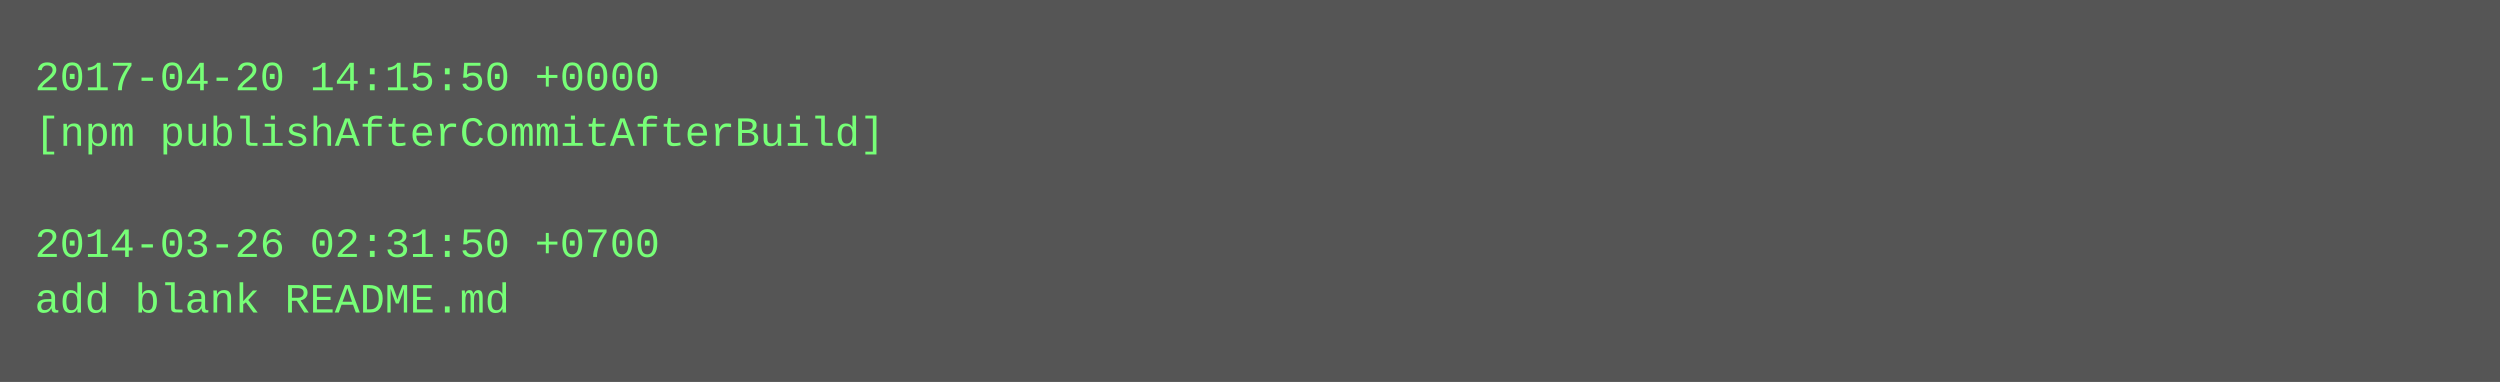
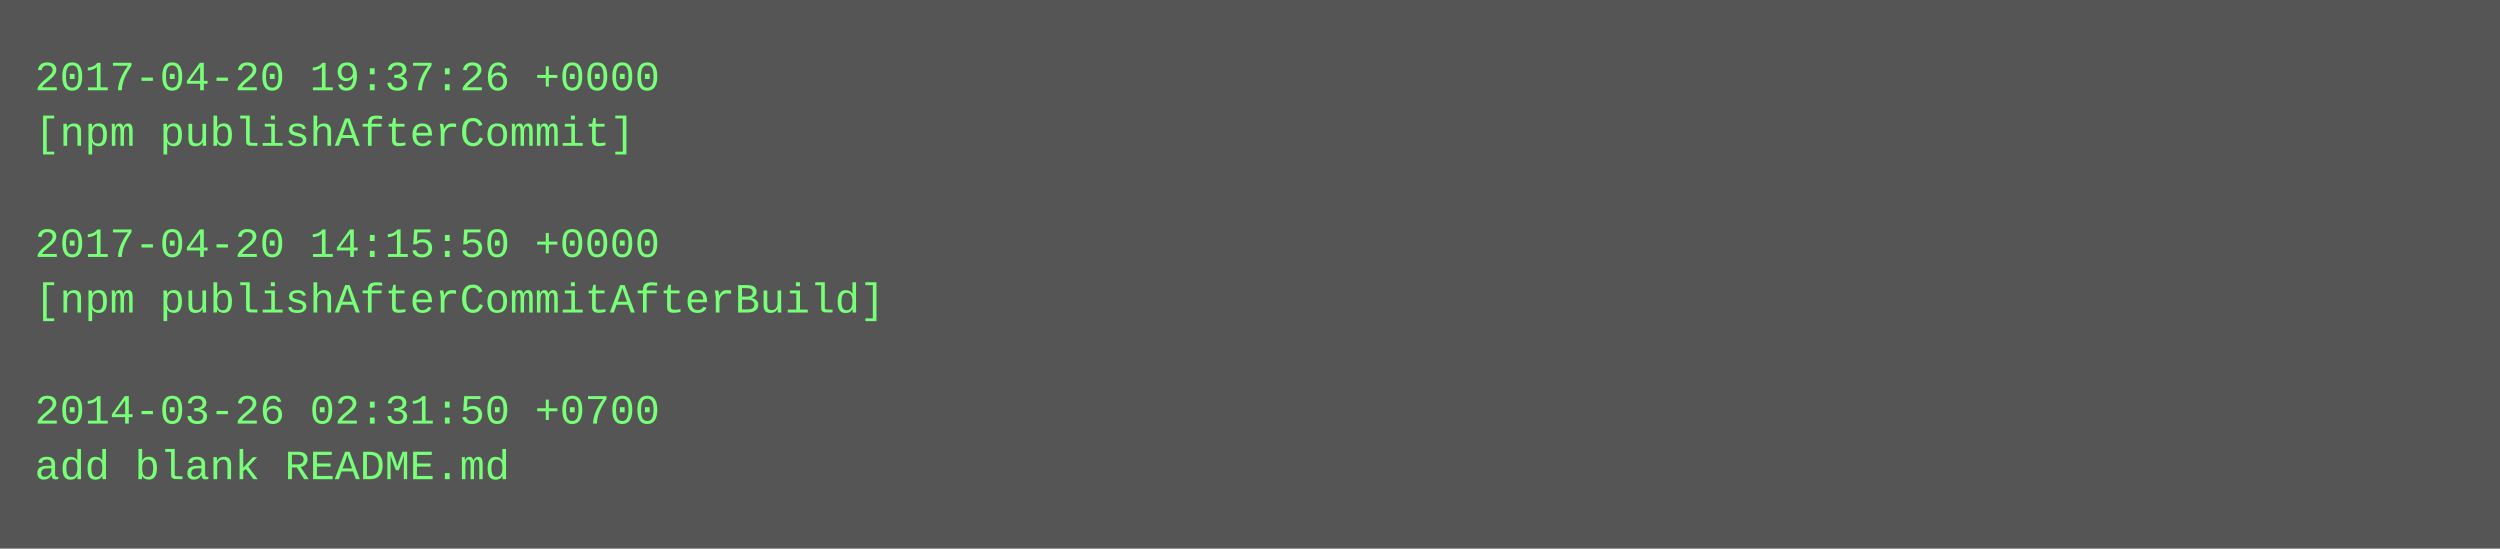
- <svg xmlns="http://www.w3.org/2000/svg" height="110" width="720">
-   <rect height="110" fill="#555" width="720" />
+ <svg xmlns="http://www.w3.org/2000/svg" height="158" width="720">
+   <rect height="158" fill="#555" width="720" />
  <text fill="#7f7" font-family="Courier New" font-size="12" xml:space="preserve">
-     <tspan x="10" y="26">2017-04-20 14:15:50 +0000</tspan>
-     <tspan x="10" y="42">[npm publishAfterCommitAfterBuild]</tspan>
+     <tspan x="10" y="26">2017-04-20 19:37:26 +0000</tspan>
+     <tspan x="10" y="42">[npm publishAfterCommit]</tspan>
    <tspan x="10" y="58" />
-     <tspan x="10" y="74">2014-03-26 02:31:50 +0700</tspan>
-     <tspan x="10" y="90">add blank README.md</tspan>
+     <tspan x="10" y="74">2017-04-20 14:15:50 +0000</tspan>
+     <tspan x="10" y="90">[npm publishAfterCommitAfterBuild]</tspan>
+     <tspan x="10" y="106" />
+     <tspan x="10" y="122">2014-03-26 02:31:50 +0700</tspan>
+     <tspan x="10" y="138">add blank README.md</tspan>
  </text>
</svg>
